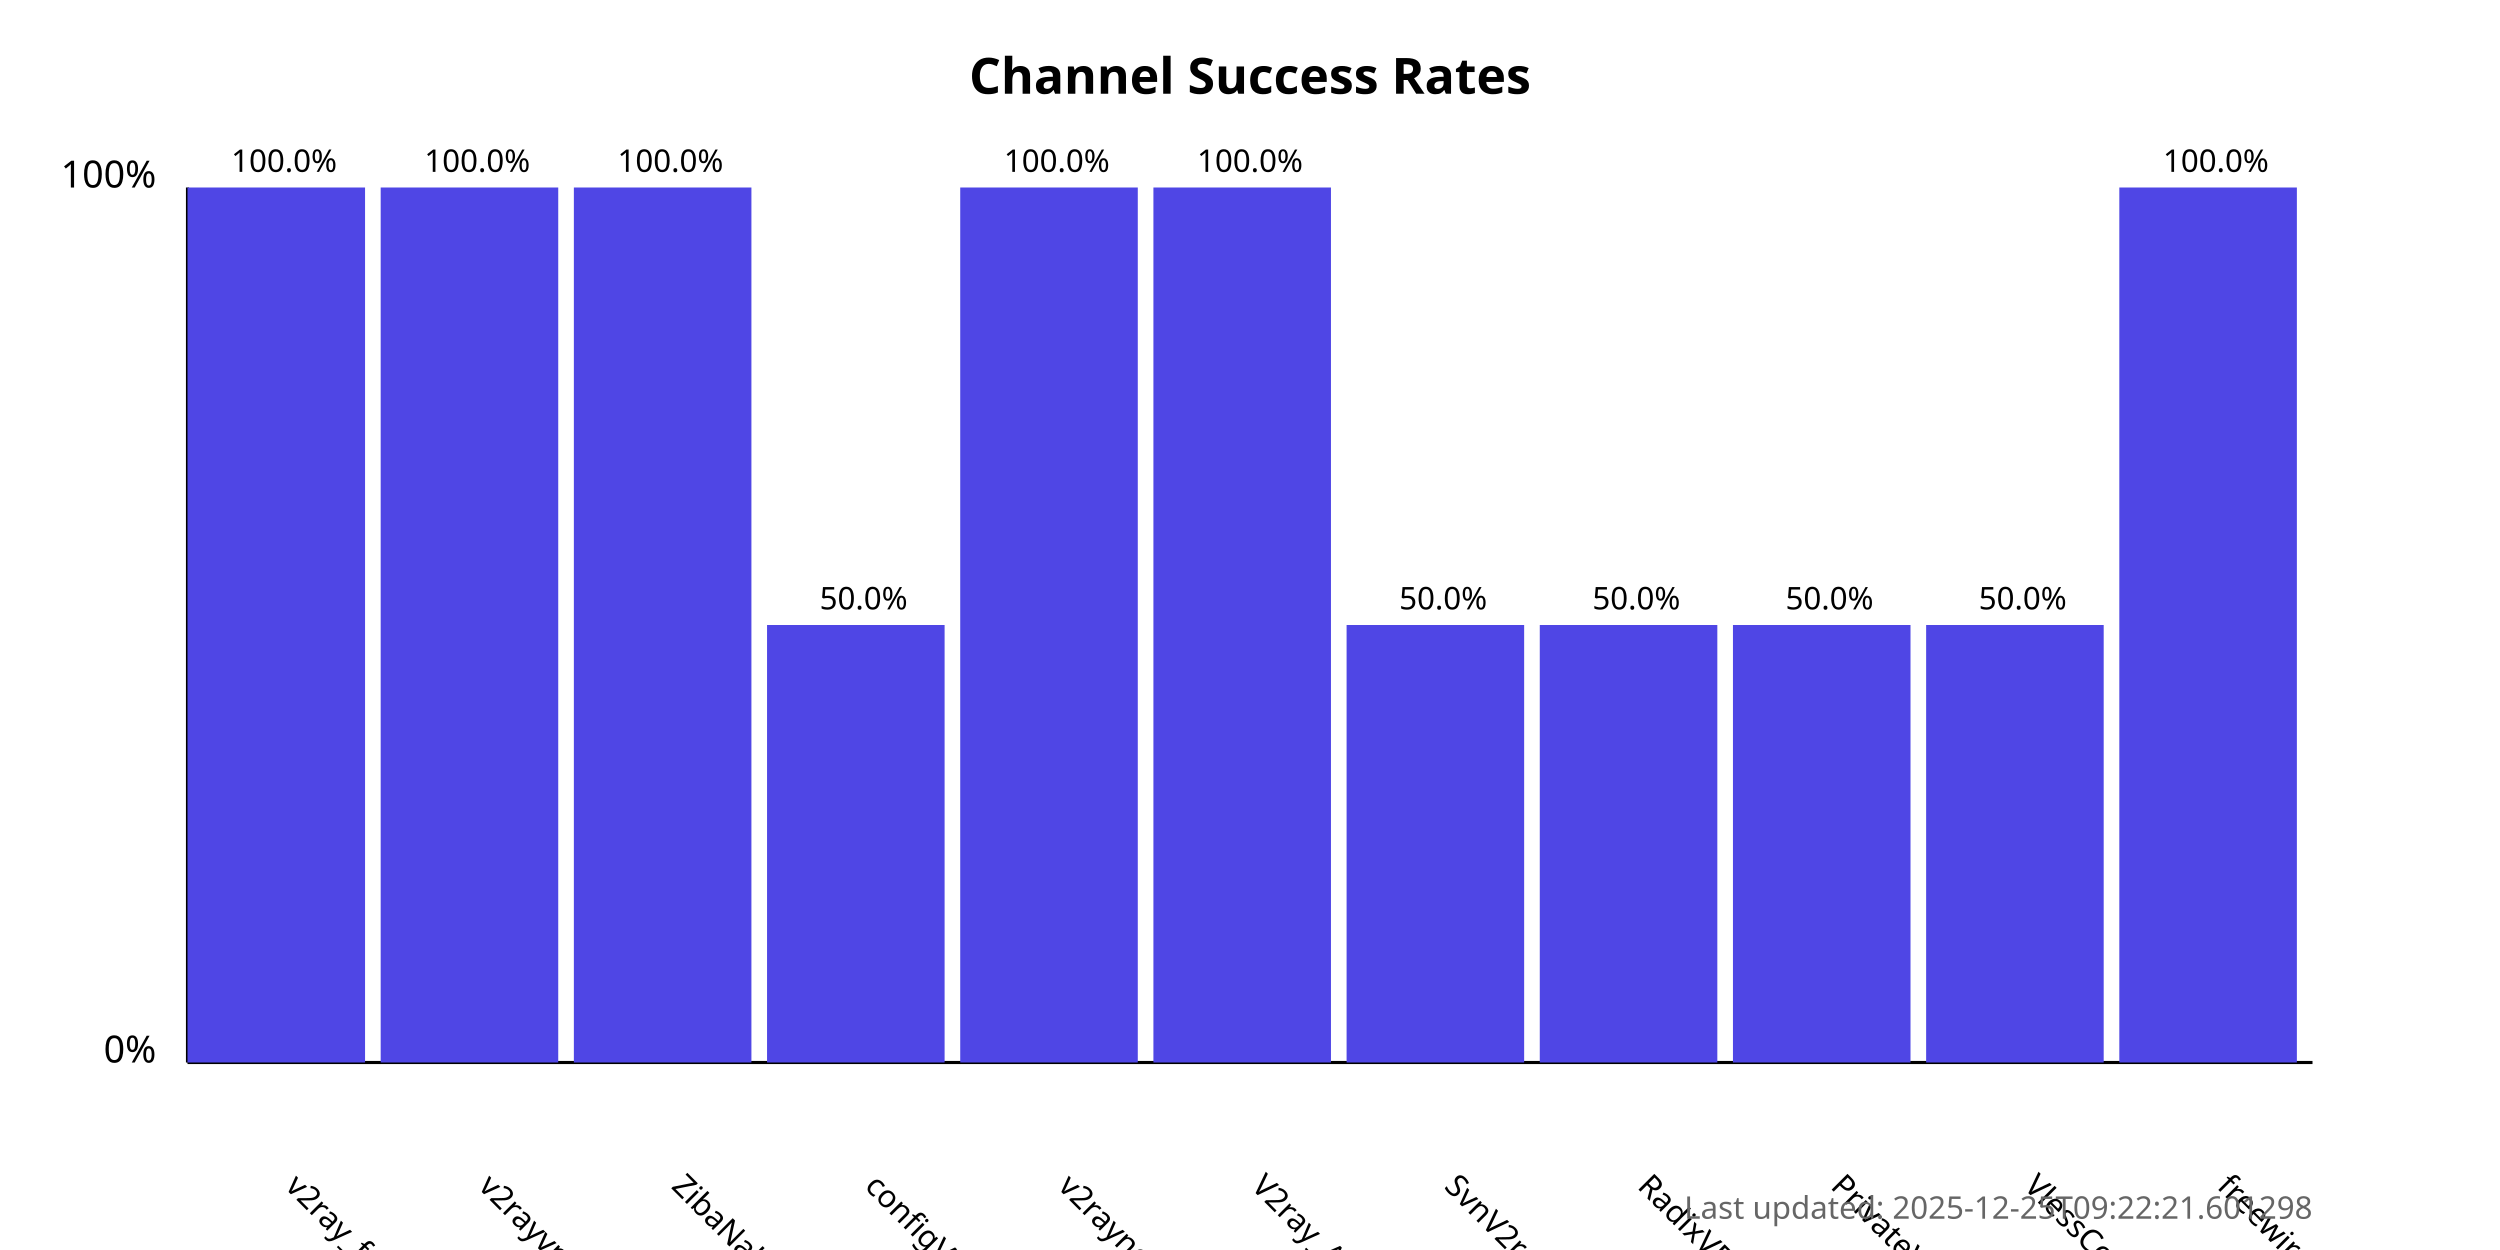
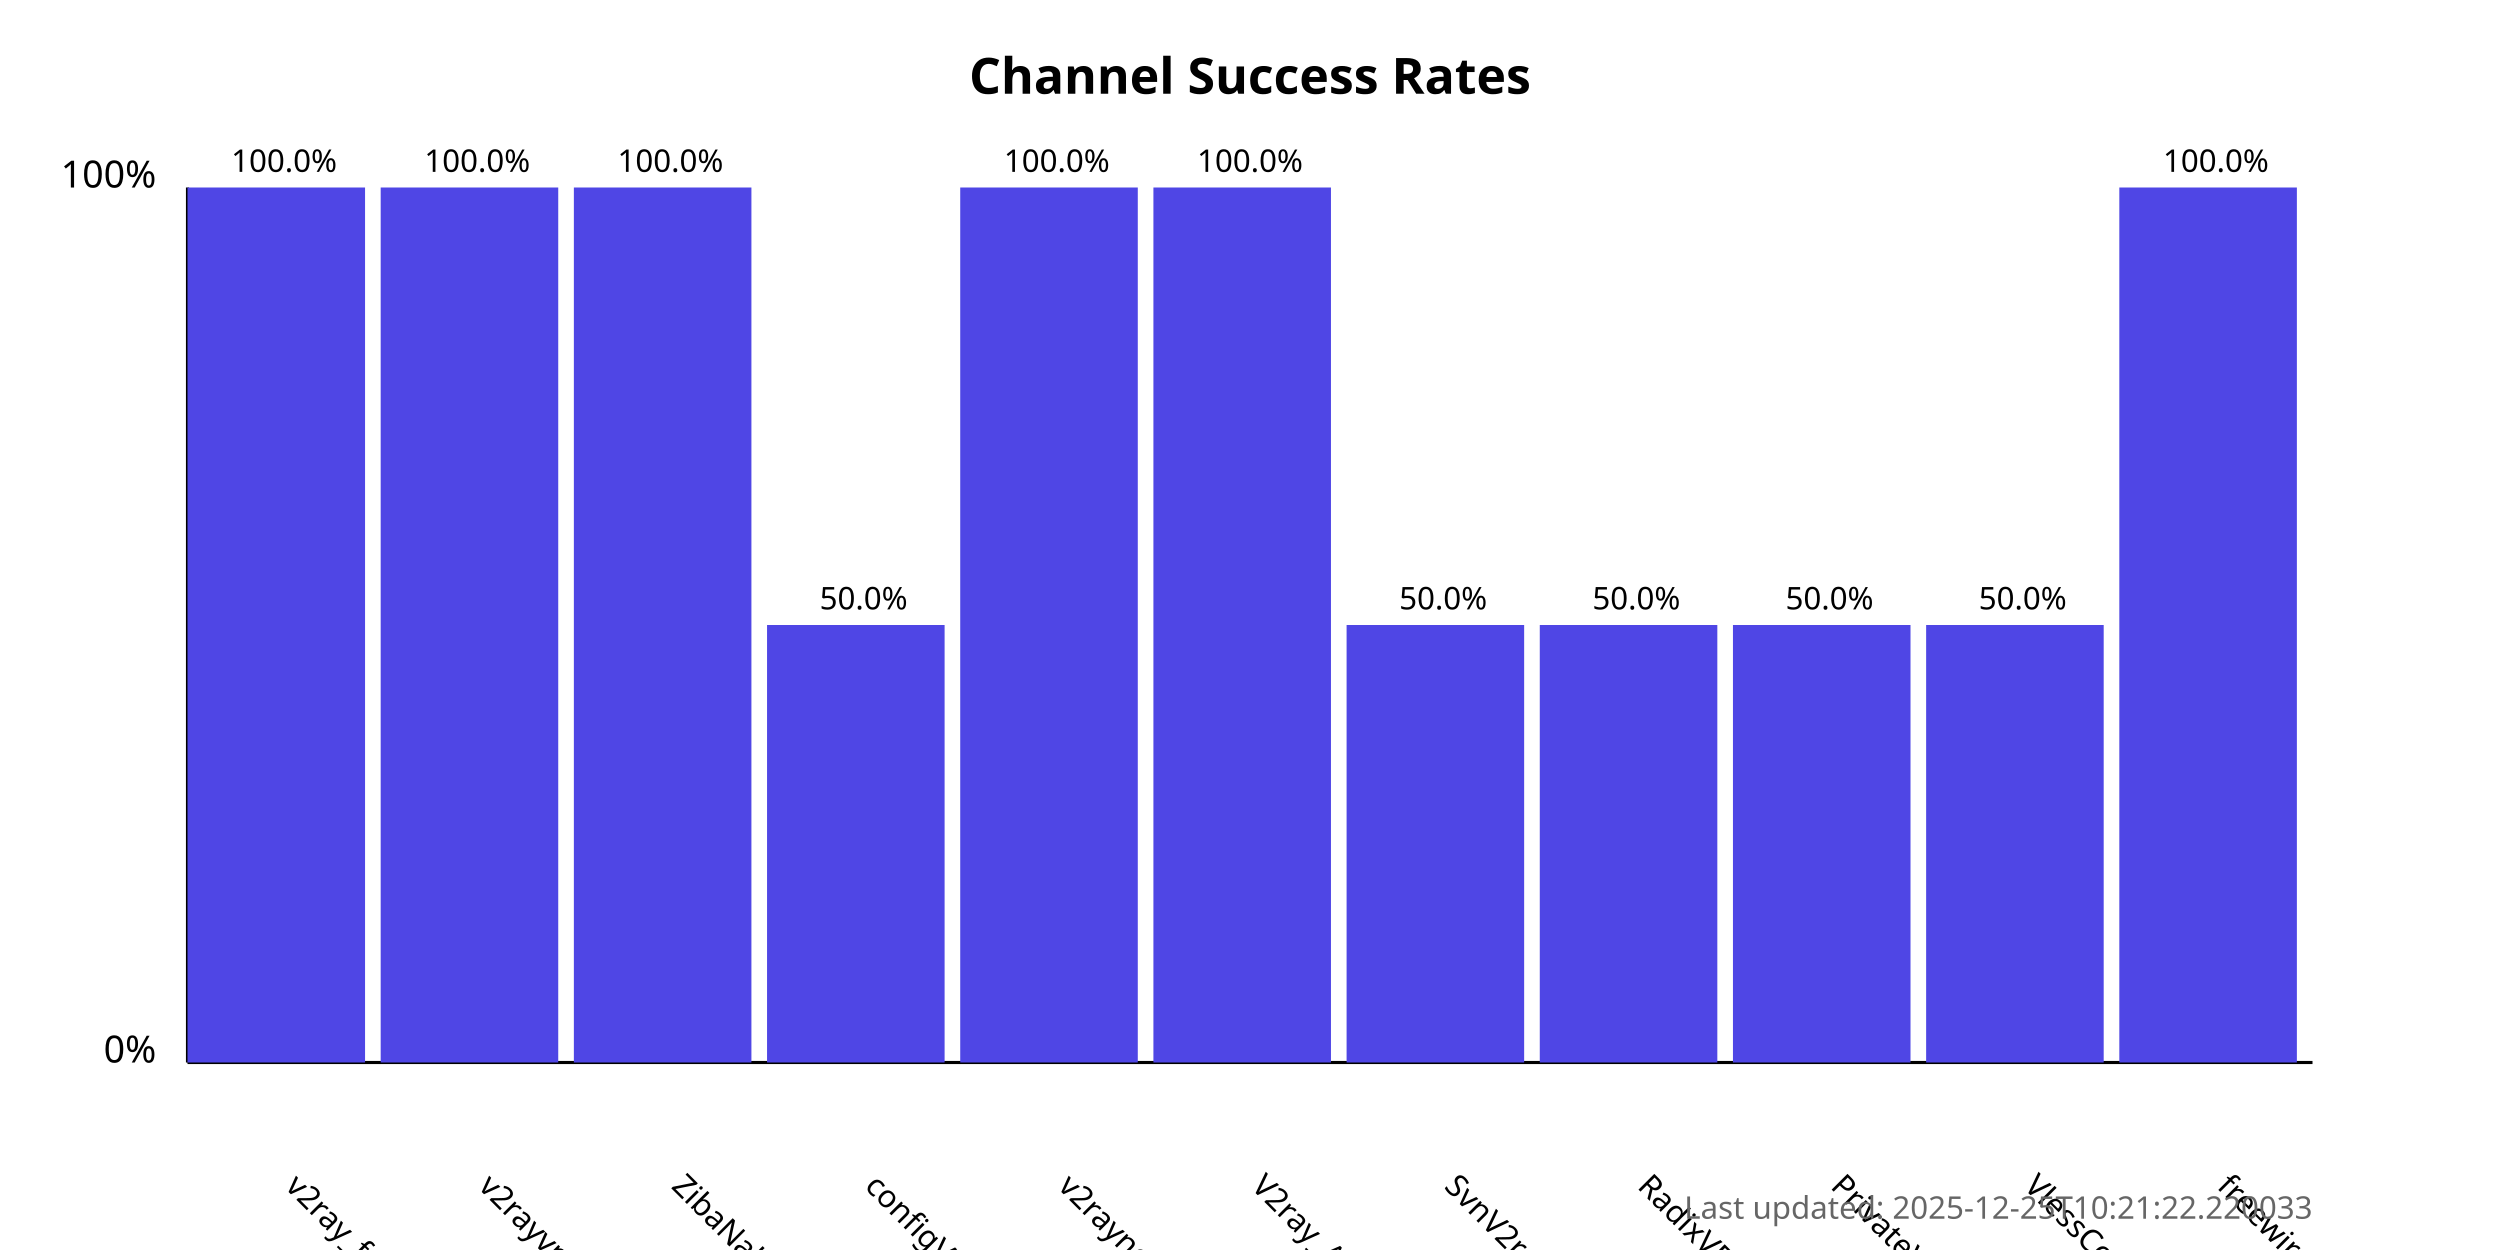
<svg xmlns="http://www.w3.org/2000/svg" width="800" height="400">
  <style>
            .chart-title { font: bold 16px sans-serif; }
            .axis-label { font: 12px sans-serif; }
            .tick-label { font: 10px sans-serif; }
            .bar { fill: #4f46e5; }
            .bar:hover { fill: #6366f1; }
            .timestamp { font: 10px sans-serif; fill: #666; }
        </style>
  <text x="400.0" y="30" text-anchor="middle" class="chart-title">
            Channel Success Rates
        </text>
  <line x1="60" y1="340" x2="60" y2="60" stroke="black" stroke-width="1" />
  <line x1="60" y1="340" x2="740" y2="340" stroke="black" stroke-width="1" />
  <text x="50" y="340" text-anchor="end" class="axis-label">0%</text>
  <text x="50" y="60" text-anchor="end" class="axis-label">100%</text>
  <g>
    <rect x="60" y="60.0" width="56.818" height="280.0" class="bar" />
    <text x="90.909" y="380" transform="rotate(45, 90.90909, 380)" text-anchor="start" class="tick-label">
                v2ray_free_conf
            </text>
    <text x="90.909" y="55.0" text-anchor="middle" class="tick-label">
                100.0%
            </text>
  </g>
  <g>
    <rect x="121.818" y="60.0" width="56.818" height="280.0" class="bar" />
    <text x="152.727" y="380" transform="rotate(45, 152.7273, 380)" text-anchor="start" class="tick-label">
                v2rayvpno
            </text>
    <text x="152.727" y="55.0" text-anchor="middle" class="tick-label">
                100.0%
            </text>
  </g>
  <g>
    <rect x="183.636" y="60.0" width="56.818" height="280.0" class="bar" />
    <text x="214.545" y="380" transform="rotate(45, 214.5455, 380)" text-anchor="start" class="tick-label">
                ZibaNabz
            </text>
    <text x="214.545" y="55.0" text-anchor="middle" class="tick-label">
                100.0%
            </text>
  </g>
  <g>
    <rect x="245.455" y="200.0" width="56.818" height="140.0" class="bar" />
    <text x="276.364" y="380" transform="rotate(45, 276.3636, 380)" text-anchor="start" class="tick-label">
                configV2rayForFree
            </text>
    <text x="276.364" y="195.0" text-anchor="middle" class="tick-label">
                50.0%
            </text>
  </g>
  <g>
    <rect x="307.273" y="60.0" width="56.818" height="280.0" class="bar" />
    <text x="338.182" y="380" transform="rotate(45, 338.1818, 380)" text-anchor="start" class="tick-label">
                v2rayngvpn
            </text>
    <text x="338.182" y="55.0" text-anchor="middle" class="tick-label">
                100.0%
            </text>
  </g>
  <g>
    <rect x="369.091" y="60.0" width="56.818" height="280.0" class="bar" />
    <text x="400.0" y="380" transform="rotate(45, 400.0, 380)" text-anchor="start" class="tick-label">
                V2ray_Alpha
            </text>
    <text x="400.0" y="55.0" text-anchor="middle" class="tick-label">
                100.0%
            </text>
  </g>
  <g>
    <rect x="430.909" y="200.0" width="56.818" height="140.0" class="bar" />
    <text x="461.818" y="380" transform="rotate(45, 461.8182, 380)" text-anchor="start" class="tick-label">
                SvnV2ray
            </text>
    <text x="461.818" y="195.0" text-anchor="middle" class="tick-label">
                50.0%
            </text>
  </g>
  <g>
    <rect x="492.727" y="200.0" width="56.818" height="140.0" class="bar" />
    <text x="523.636" y="380" transform="rotate(45, 523.6364, 380)" text-anchor="start" class="tick-label">
                RadixVPN
            </text>
    <text x="523.636" y="195.0" text-anchor="middle" class="tick-label">
                50.0%
            </text>
  </g>
  <g>
    <rect x="554.545" y="200.0" width="56.818" height="140.0" class="bar" />
    <text x="585.455" y="380" transform="rotate(45, 585.4545, 380)" text-anchor="start" class="tick-label">
                PrivateVPNs
            </text>
    <text x="585.455" y="195.0" text-anchor="middle" class="tick-label">
                50.0%
            </text>
  </g>
  <g>
    <rect x="616.364" y="200.0" width="56.818" height="140.0" class="bar" />
    <text x="647.273" y="380" transform="rotate(45, 647.2727, 380)" text-anchor="start" class="tick-label">
                VlessConfig
            </text>
    <text x="647.273" y="195.0" text-anchor="middle" class="tick-label">
                50.0%
            </text>
  </g>
  <g>
    <rect x="678.182" y="60.0" width="56.818" height="280.0" class="bar" />
    <text x="709.091" y="380" transform="rotate(45, 709.0909, 380)" text-anchor="start" class="tick-label">
                freewireguard
            </text>
    <text x="709.091" y="55.0" text-anchor="middle" class="tick-label">
                100.0%
            </text>
  </g>
  <text x="740" y="390" text-anchor="end" class="timestamp">
-             Last updated: 2025-12-25T09:22:21.601298
+             Last updated: 2025-12-25T10:21:22.220033
        </text>
</svg>
